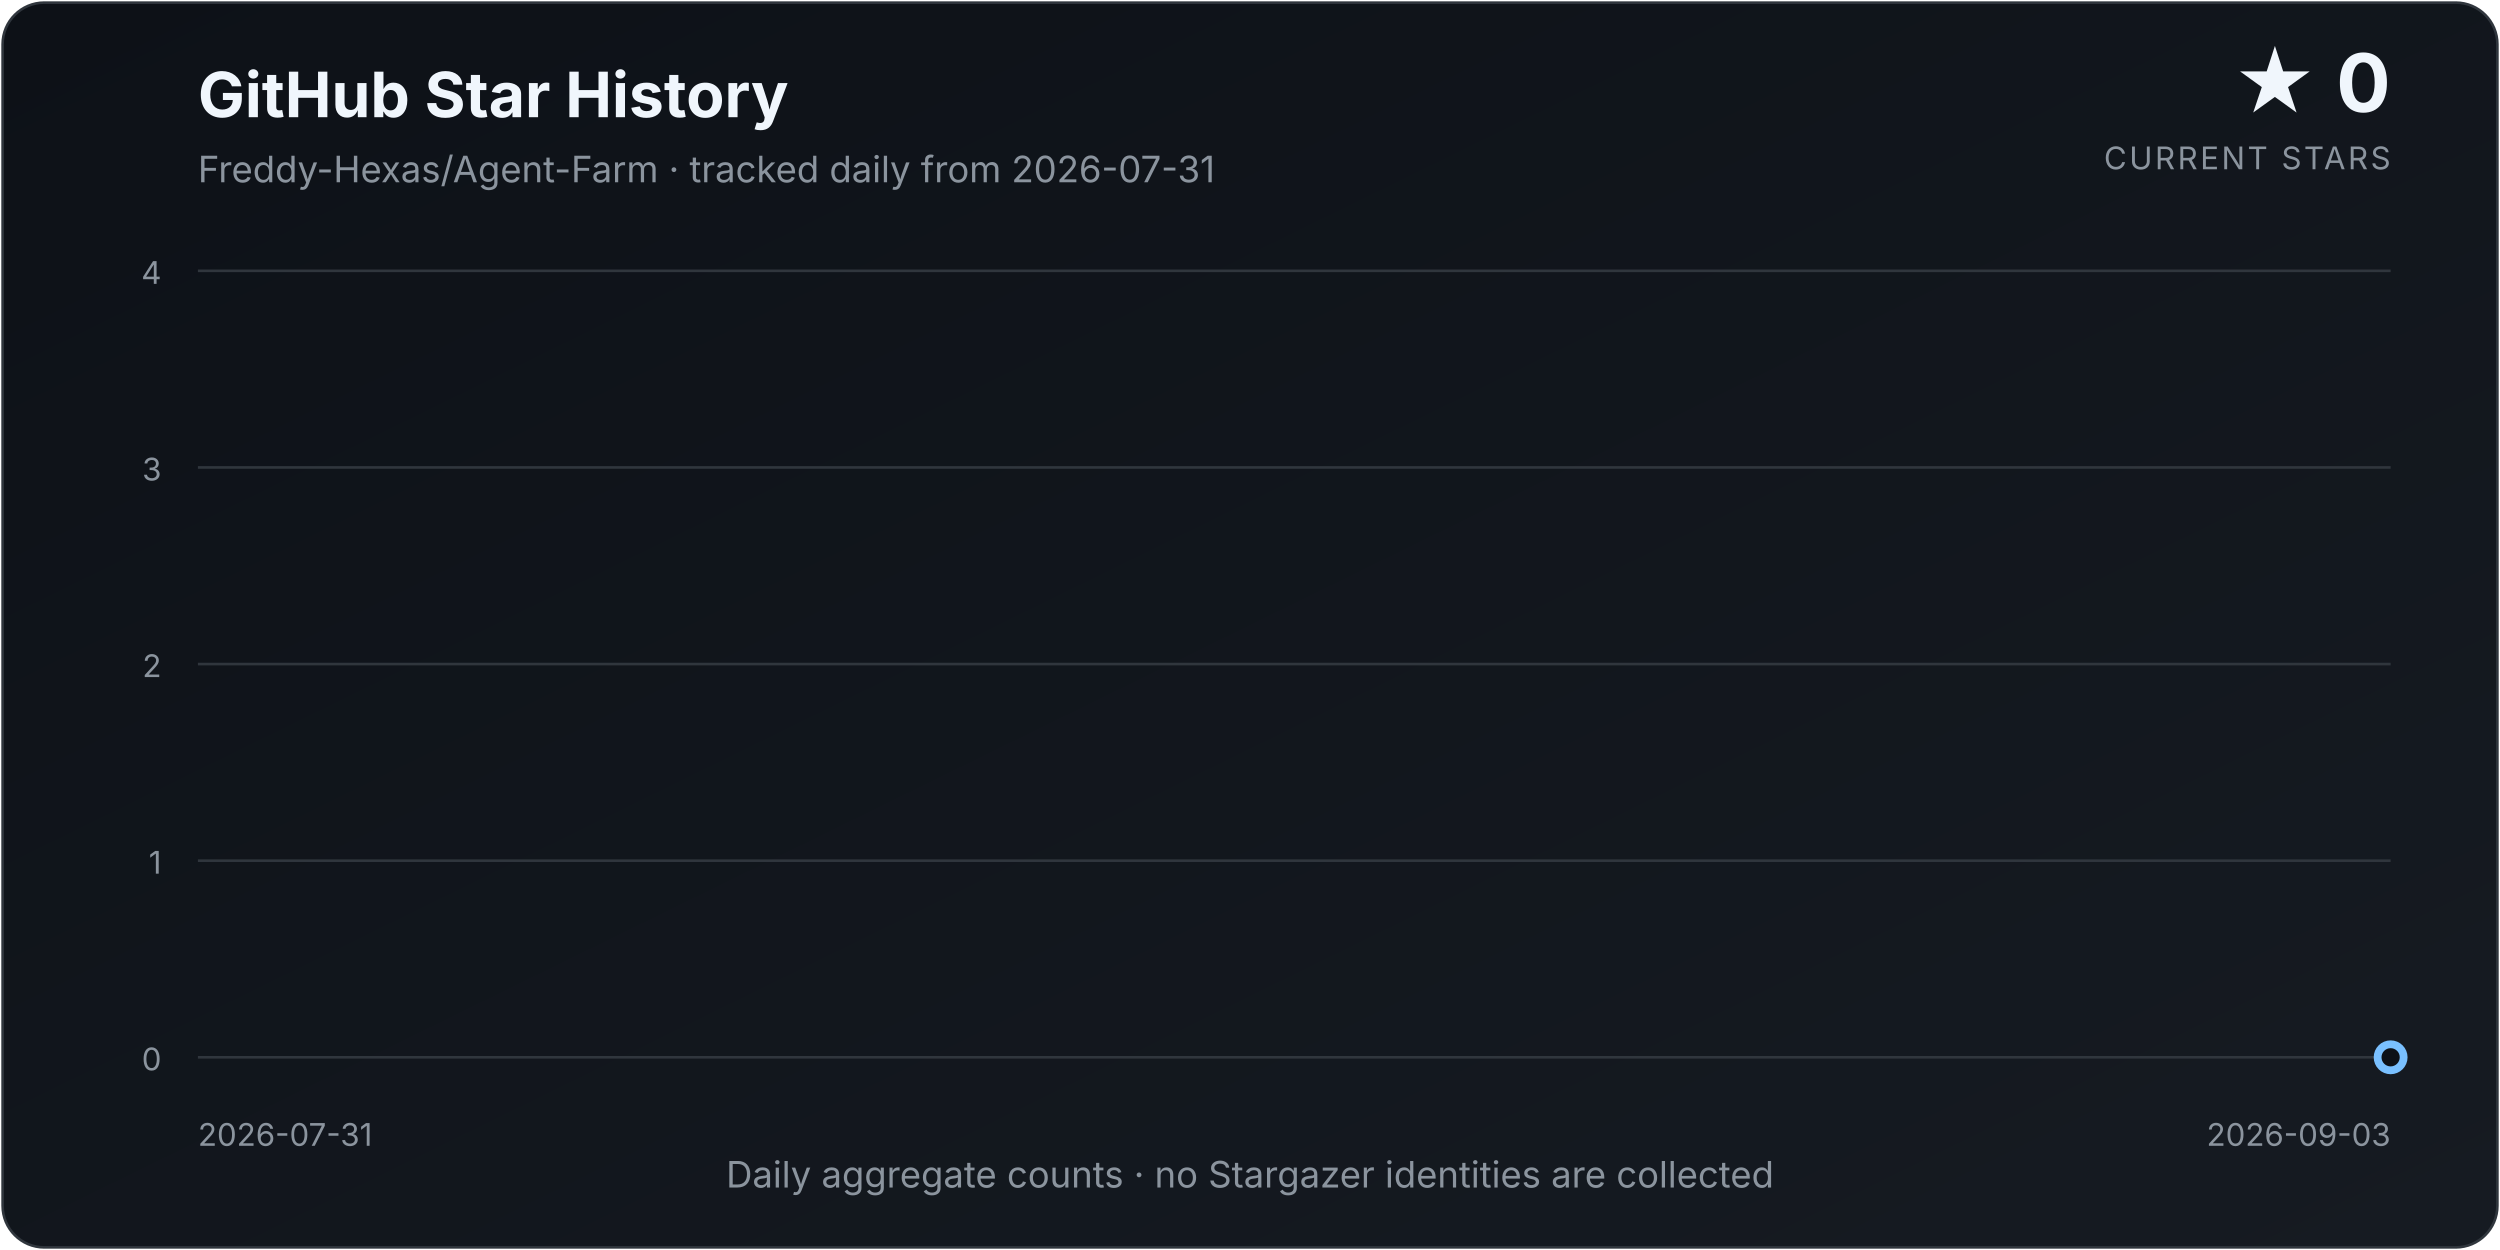
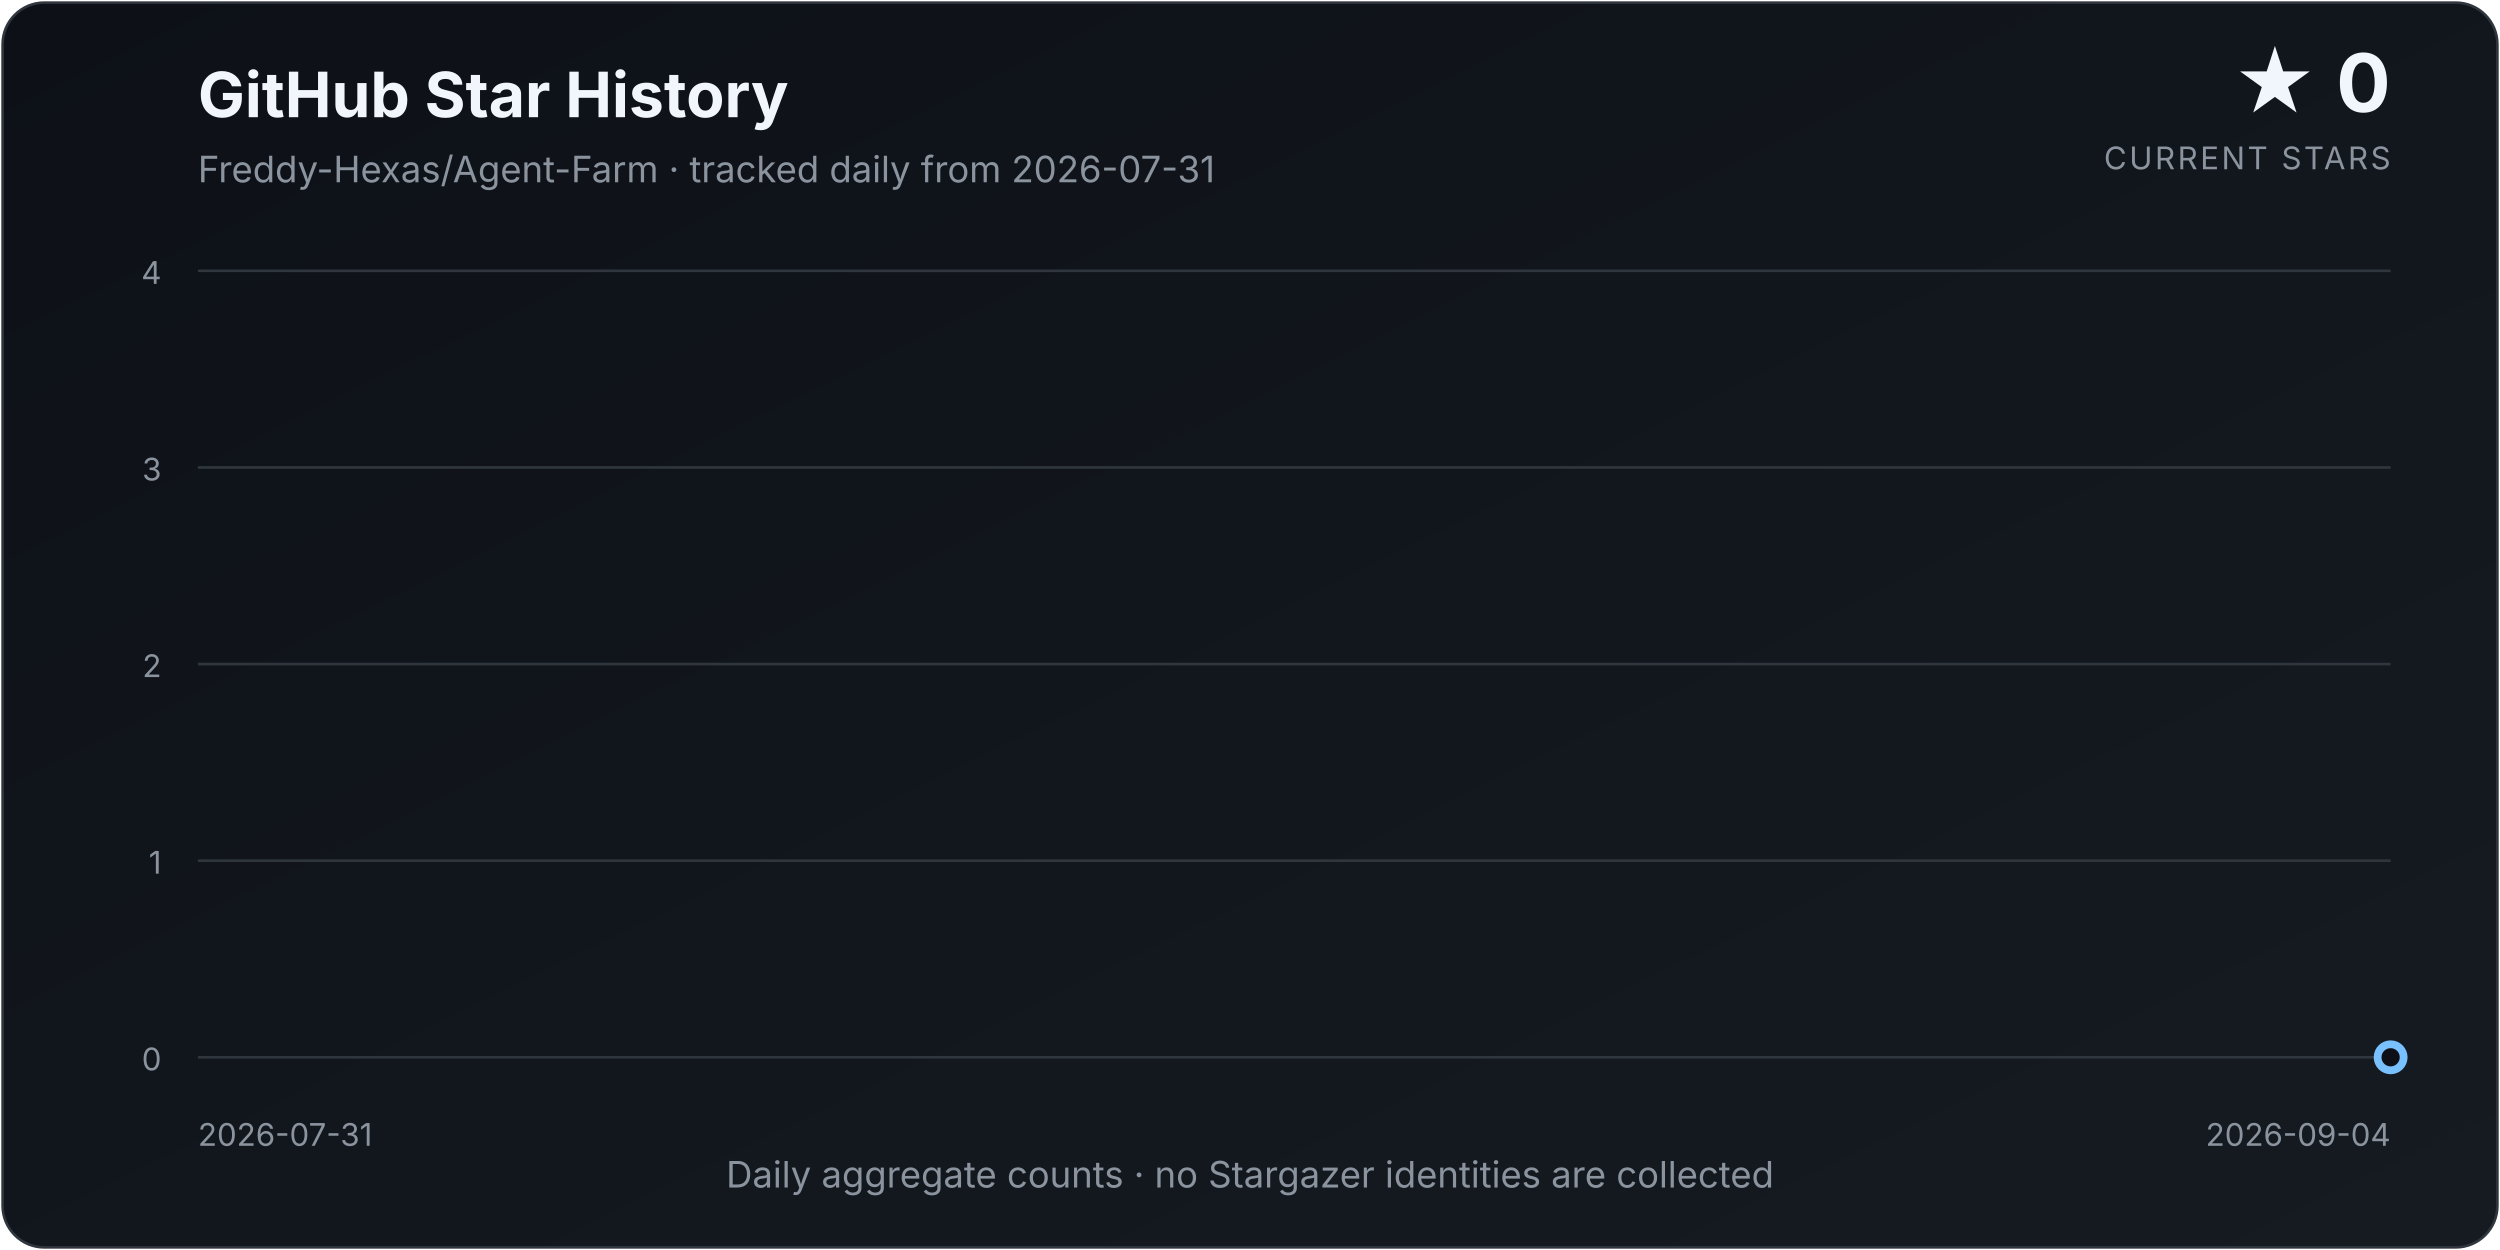
<svg xmlns="http://www.w3.org/2000/svg" width="960" height="480" viewBox="0 0 960 480" role="img" aria-labelledby="title description">
  <defs>
    <linearGradient id="background" x1="0" y1="0" x2="1" y2="1">
      <stop offset="0%" stop-color="#0d1117" />
      <stop offset="100%" stop-color="#161b22" />
    </linearGradient>
    <linearGradient id="area" x1="0" y1="0" x2="0" y2="1">
      <stop offset="0%" stop-color="#58a6ff" stop-opacity="0.34" />
      <stop offset="100%" stop-color="#58a6ff" stop-opacity="0.02" />
    </linearGradient>
    <filter id="glow" x="-30%" y="-30%" width="160%" height="160%">
      <feGaussianBlur stdDeviation="4" result="blur" />
      <feMerge>
        <feMergeNode in="blur" />
        <feMergeNode in="SourceGraphic" />
      </feMerge>
    </filter>
  </defs>
  <style>
    text { font-family: Inter, ui-sans-serif, system-ui, -apple-system, "Segoe UI", sans-serif; }
    .title { fill: #f0f6fc; font-size: 24px; font-weight: 700; }
    .subtitle { fill: #8b949e; font-size: 14px; }
    .count { fill: #f0f6fc; font-size: 31px; font-weight: 750; }
    .count-label { fill: #8b949e; font-size: 12px; letter-spacing: 0.08em; }
    .axis { fill: #8b949e; font-size: 12px; }
    .grid { stroke: #30363d; stroke-width: 1; }
  </style>
  <rect x="1" y="1" width="958" height="478" rx="16" fill="url(#background)" stroke="#30363d" />
  <text x="76" y="45" class="title">GitHub Star History</text>
  <text x="76" y="70" class="subtitle">Freddy-Hexas/Agent-Farm · tracked daily from 2026-07-31</text>
  <text x="918" y="43" class="count" text-anchor="end">★ 0</text>
  <text x="918" y="65" class="count-label" text-anchor="end">CURRENT STARS</text>
  <line x1="76" y1="406.00" x2="918" y2="406.00" class="grid" />
  <text x="62" y="411.00" class="axis" text-anchor="end">0</text>
  <line x1="76" y1="330.50" x2="918" y2="330.50" class="grid" />
  <text x="62" y="335.50" class="axis" text-anchor="end">1</text>
  <line x1="76" y1="255.00" x2="918" y2="255.00" class="grid" />
  <text x="62" y="260.00" class="axis" text-anchor="end">2</text>
  <line x1="76" y1="179.50" x2="918" y2="179.50" class="grid" />
  <text x="62" y="184.50" class="axis" text-anchor="end">3</text>
  <line x1="76" y1="104.00" x2="918" y2="104.00" class="grid" />
  <text x="62" y="109.00" class="axis" text-anchor="end">4</text>
-   <path d="M 76.00 406.00 L 76.00 406.00 L 100.76 406.00 L 125.53 406.00 L 150.29 406.00 L 175.06 406.00 L 199.82 406.00 L 224.59 406.00 L 249.35 406.00 L 274.12 406.00 L 298.88 406.00 L 323.65 406.00 L 348.41 406.00 L 373.18 406.00 L 397.94 406.00 L 422.71 406.00 L 447.47 406.00 L 472.24 406.00 L 497.00 406.00 L 521.76 406.00 L 546.53 406.00 L 571.29 406.00 L 596.06 406.00 L 620.82 406.00 L 645.59 406.00 L 670.35 406.00 L 695.12 406.00 L 719.88 406.00 L 744.65 406.00 L 769.41 406.00 L 794.18 406.00 L 818.94 406.00 L 843.71 406.00 L 868.47 406.00 L 893.24 406.00 L 918.00 406.00 L 918.00 406.00 Z" fill="url(#area)" />
-   <path d="M 76.00 406.00 L 100.76 406.00 L 125.53 406.00 L 150.29 406.00 L 175.06 406.00 L 199.82 406.00 L 224.59 406.00 L 249.35 406.00 L 274.12 406.00 L 298.88 406.00 L 323.65 406.00 L 348.41 406.00 L 373.18 406.00 L 397.94 406.00 L 422.71 406.00 L 447.47 406.00 L 472.24 406.00 L 497.00 406.00 L 521.76 406.00 L 546.53 406.00 L 571.29 406.00 L 596.06 406.00 L 620.82 406.00 L 645.59 406.00 L 670.35 406.00 L 695.12 406.00 L 719.88 406.00 L 744.65 406.00 L 769.41 406.00 L 794.18 406.00 L 818.94 406.00 L 843.71 406.00 L 868.47 406.00 L 893.24 406.00 L 918.00 406.00" fill="none" stroke="#58a6ff" stroke-width="3.5" stroke-linecap="round" stroke-linejoin="round" filter="url(#glow)" />
+   <path d="M 76.00 406.00 L 76.00 406.00 L 100.06 406.00 L 124.11 406.00 L 148.17 406.00 L 172.23 406.00 L 196.29 406.00 L 220.34 406.00 L 244.40 406.00 L 268.46 406.00 L 292.51 406.00 L 316.57 406.00 L 340.63 406.00 L 364.69 406.00 L 388.74 406.00 L 412.80 406.00 L 436.86 406.00 L 460.91 406.00 L 484.97 406.00 L 509.03 406.00 L 533.09 406.00 L 557.14 406.00 L 581.20 406.00 L 605.26 406.00 L 629.31 406.00 L 653.37 406.00 L 677.43 406.00 L 701.49 406.00 L 725.54 406.00 L 749.60 406.00 L 773.66 406.00 L 797.71 406.00 L 821.77 406.00 L 845.83 406.00 L 869.89 406.00 L 893.94 406.00 L 918.00 406.00 L 918.00 406.00 Z" fill="url(#area)" />
+   <path d="M 76.00 406.00 L 100.06 406.00 L 124.11 406.00 L 148.17 406.00 L 172.23 406.00 L 196.29 406.00 L 220.34 406.00 L 244.40 406.00 L 268.46 406.00 L 292.51 406.00 L 316.57 406.00 L 340.63 406.00 L 364.69 406.00 L 388.74 406.00 L 412.80 406.00 L 436.86 406.00 L 460.91 406.00 L 484.97 406.00 L 509.03 406.00 L 533.09 406.00 L 557.14 406.00 L 581.20 406.00 L 605.26 406.00 L 629.31 406.00 L 653.37 406.00 L 677.43 406.00 L 701.49 406.00 L 725.54 406.00 L 749.60 406.00 L 773.66 406.00 L 797.71 406.00 L 821.77 406.00 L 845.83 406.00 L 869.89 406.00 L 893.94 406.00 L 918.00 406.00" fill="none" stroke="#58a6ff" stroke-width="3.5" stroke-linecap="round" stroke-linejoin="round" filter="url(#glow)" />
  <circle cx="918.00" cy="406.00" r="5" fill="#0d1117" stroke="#79c0ff" stroke-width="3" />
  <text x="76" y="440" class="axis" text-anchor="start">2026-07-31</text>
-   <text x="918" y="440" class="axis" text-anchor="end">2026-09-03</text>
+   <text x="918" y="440" class="axis" text-anchor="end">2026-09-04</text>
  <text x="480.0" y="456" class="subtitle" text-anchor="middle">Daily aggregate counts · no Stargazer identities are collected</text>
</svg>
